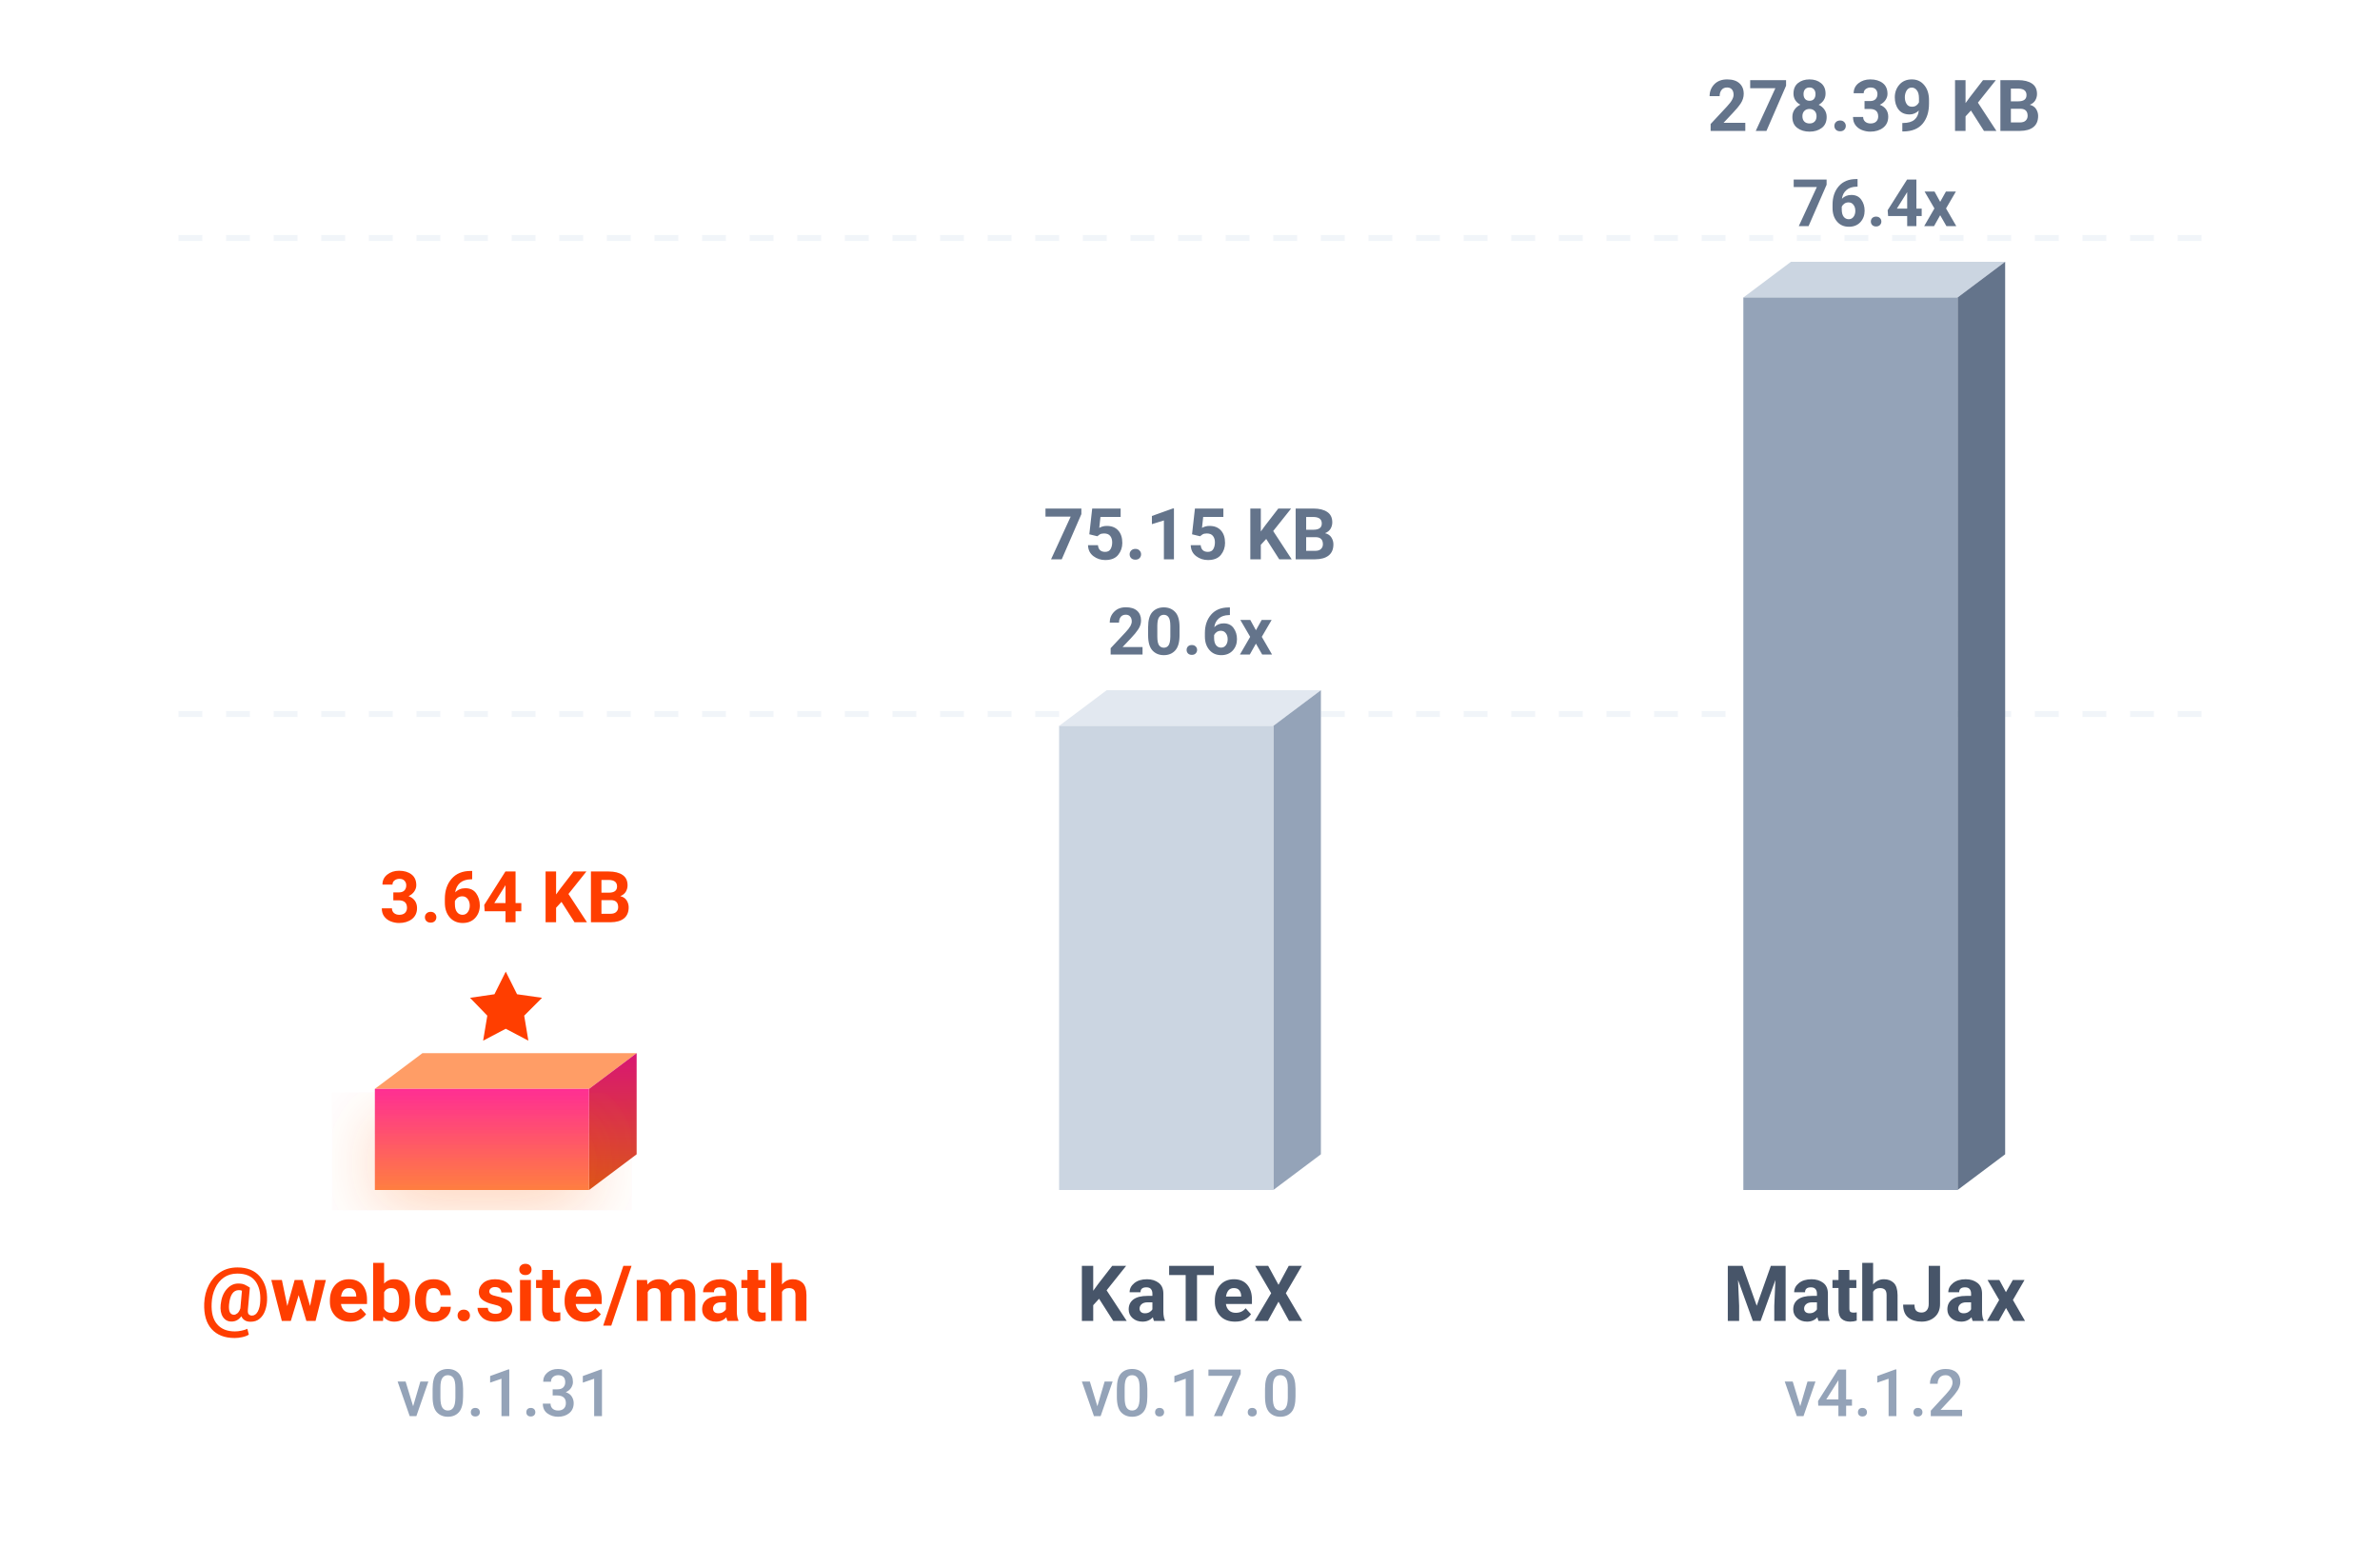
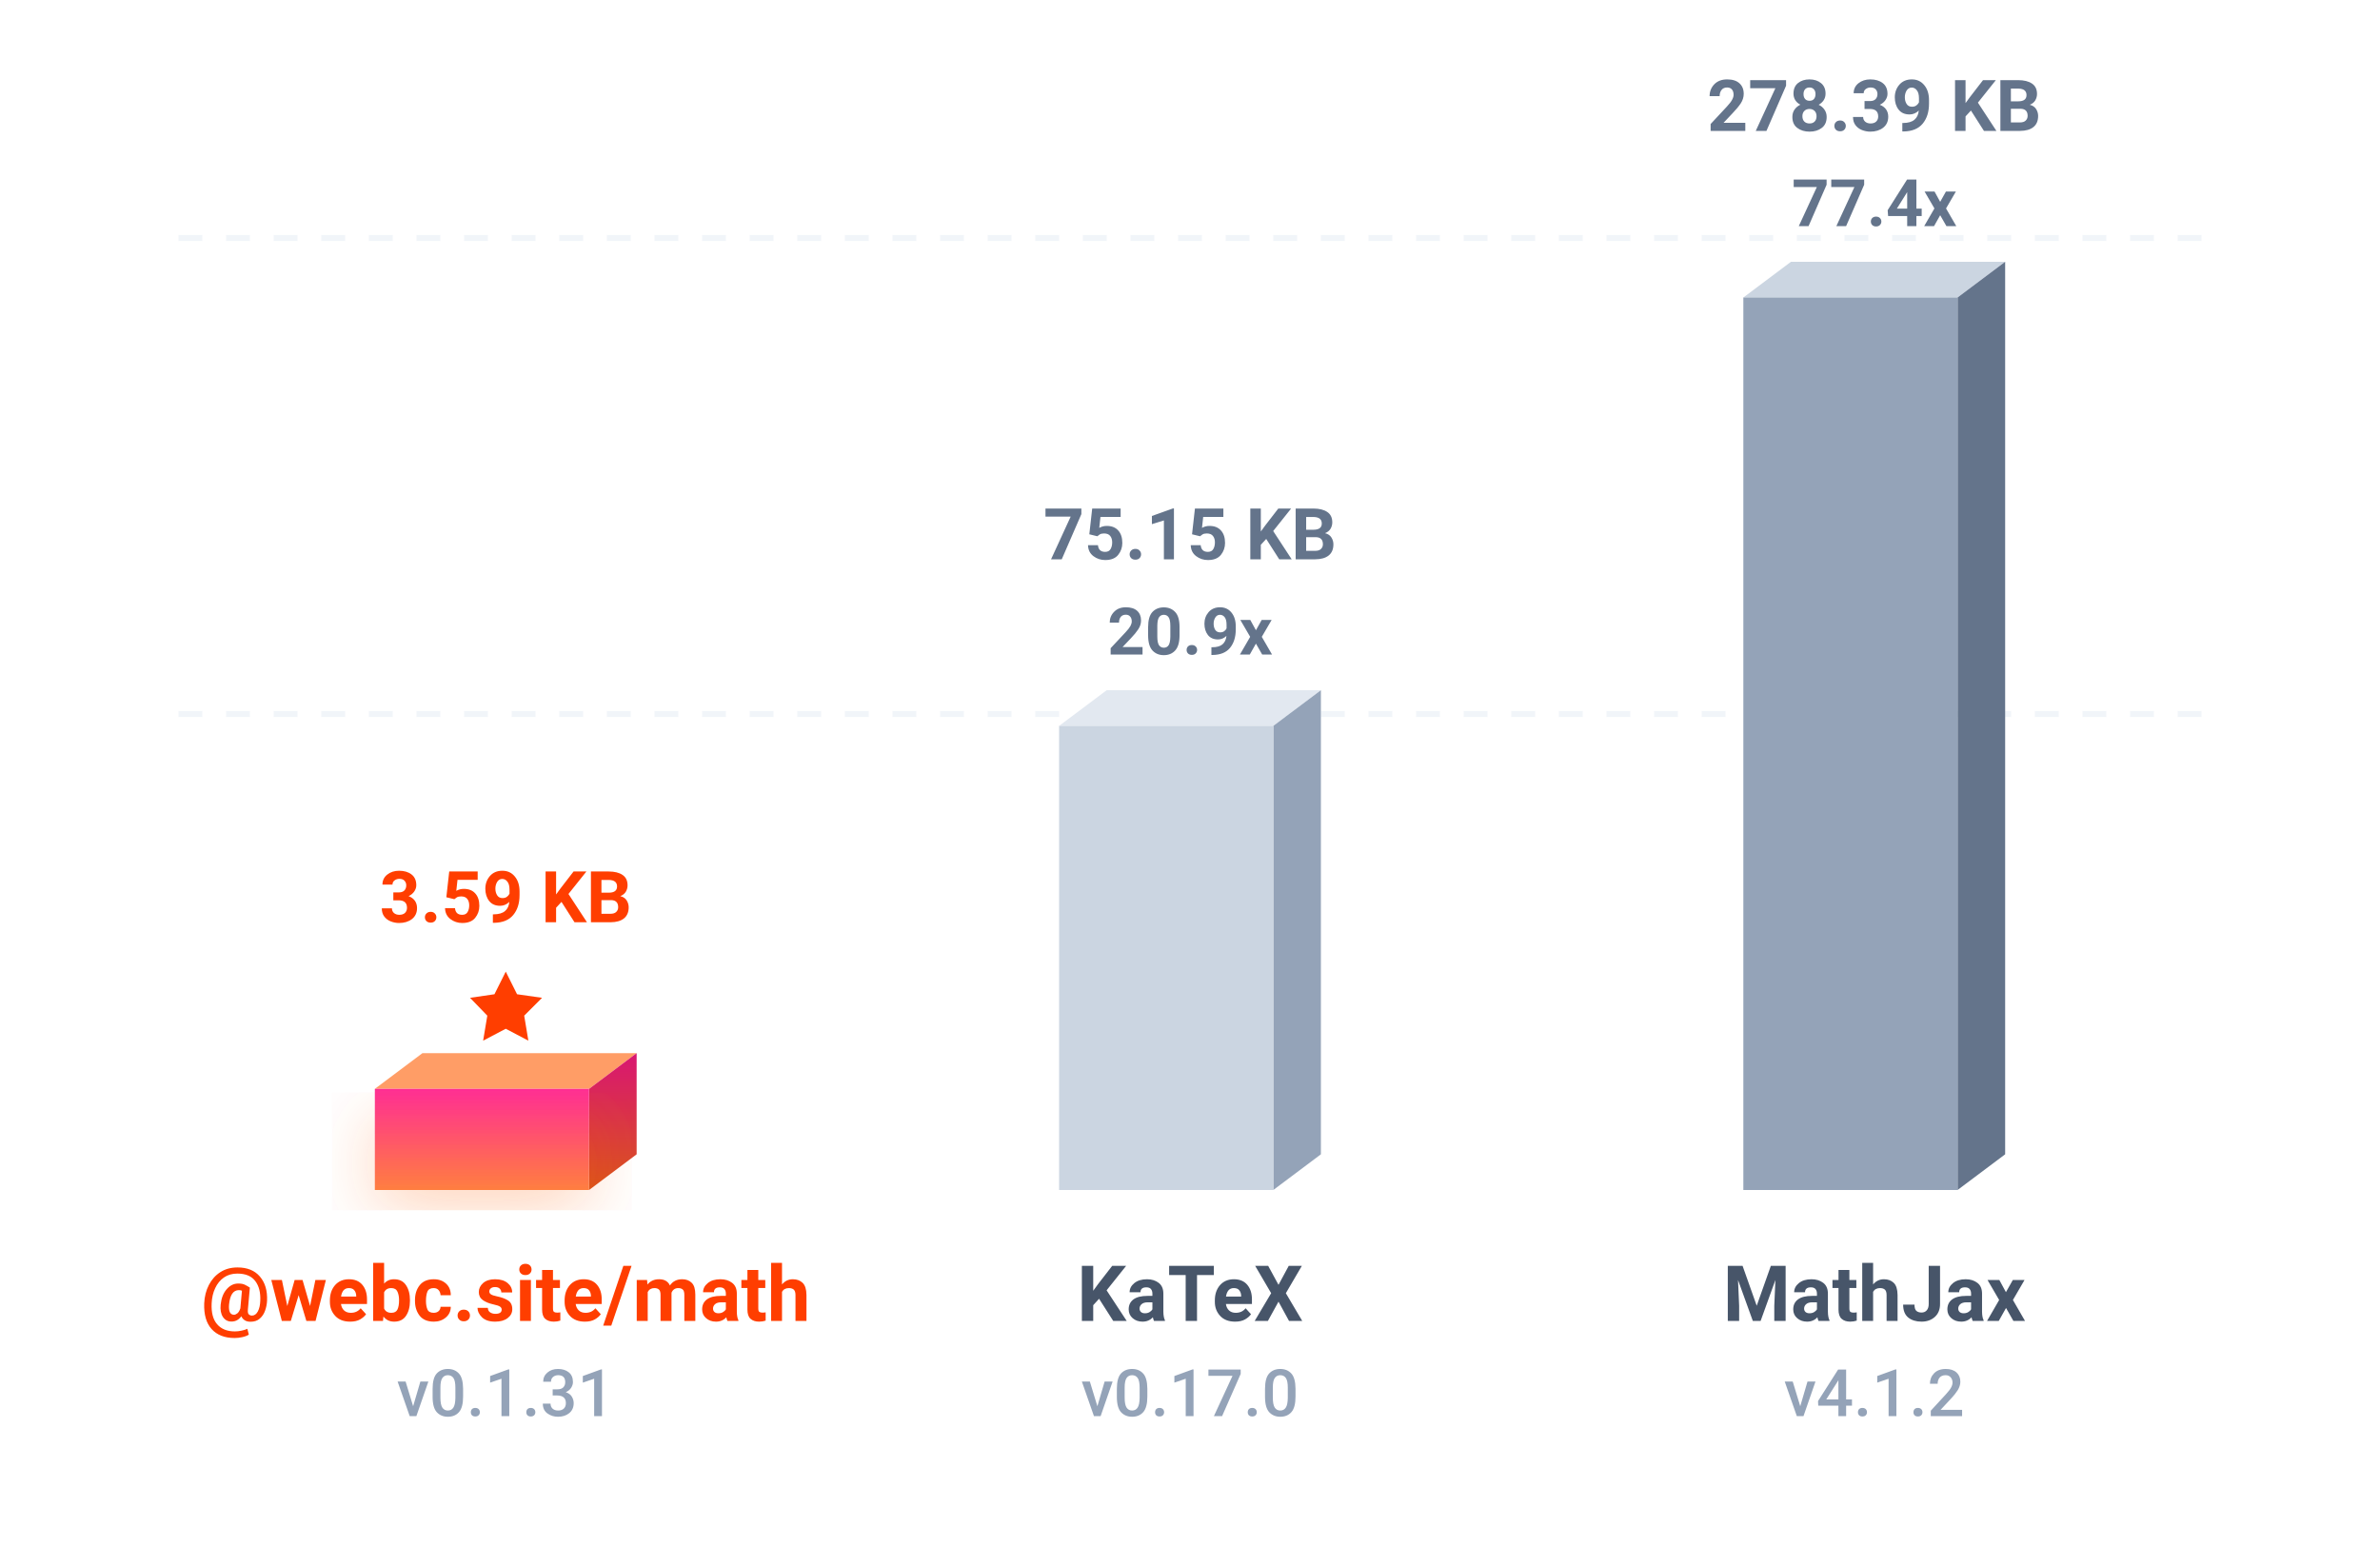
<svg xmlns="http://www.w3.org/2000/svg" viewBox="0 0 400 260">
  <defs>
    <linearGradient id="b" x1="0%" x2="0%" y1="100%" y2="0%">
      <stop offset="0%" stop-color="#ff7e40" />
      <stop offset="100%" stop-color="#ff2e93" />
    </linearGradient>
    <linearGradient id="a" x1="0%" x2="0%" y1="100%" y2="0%">
      <stop offset="0%" stop-color="#d9541a" />
      <stop offset="100%" stop-color="#d91672" />
    </linearGradient>
    <filter id="c" width="140%" height="140%" x="-20%" y="-20%">
      <feDropShadow dx="0" dy="4" flood-color="#ff5e00" flood-opacity=".25" stdDeviation="6" />
    </filter>
  </defs>
  <path stroke="#f1f5f9" stroke-dasharray="4,4" d="M30 40h340M30 120h340" />
  <path fill="#ff9d66" d="m63 183 8-6h36l-8 6z" />
  <path fill="url(#a)" d="m99 183 8-6v17l-8 6z" />
  <path fill="url(#b)" d="M63 183h36v17H63z" filter="url(#c)" />
  <path fill="#ff3e00" d="m85 163.3 1.9 3.8 4.2.6-3 3 .7 4.2-3.8-2-3.8 2 .7-4.2-2.9-3 4.1-.6Z" />
-   <text x="85" y="155" fill="#ff3e00" font-family="-apple-system, BlinkMacSystemFont, 'Segoe UI', Roboto, sans-serif" font-size="12" font-weight="700" text-anchor="middle">3.64 KB</text>
+   <text x="85" y="155" fill="#ff3e00" font-family="-apple-system, BlinkMacSystemFont, 'Segoe UI', Roboto, sans-serif" font-size="12" font-weight="700" text-anchor="middle">3.59 KB</text>
  <text x="85" y="222" fill="#ff3e00" font-family="-apple-system, BlinkMacSystemFont, 'Segoe UI', Roboto, sans-serif" font-size="13" font-weight="700" text-anchor="middle">@webc.site/math</text>
  <text x="85" y="238" fill="#94a3b8" font-family="-apple-system, BlinkMacSystemFont, 'Segoe UI', Roboto, sans-serif" font-size="11" font-weight="500" text-anchor="middle">v0.1.31</text>
  <path fill="#e2e8f0" d="m178 122 8-6h36l-8 6z" />
  <path fill="#94a3b8" d="m214 122 8-6v78l-8 6z" />
  <path fill="#cbd5e1" d="M178 122h36v78h-36z" />
-   <text x="200" y="110" fill="#64748b" font-family="-apple-system, BlinkMacSystemFont, 'Segoe UI', Roboto, sans-serif" font-size="11" font-weight="700" text-anchor="middle">20.6x</text>
+   <text x="200" y="110" fill="#64748b" font-family="-apple-system, BlinkMacSystemFont, 'Segoe UI', Roboto, sans-serif" font-size="11" font-weight="700" text-anchor="middle">20.9x</text>
  <text x="200" y="94" fill="#64748b" font-family="-apple-system, BlinkMacSystemFont, 'Segoe UI', Roboto, sans-serif" font-size="12" font-weight="600" text-anchor="middle">75.15 KB</text>
  <text x="200" y="222" fill="#475569" font-family="-apple-system, BlinkMacSystemFont, 'Segoe UI', Roboto, sans-serif" font-size="13" font-weight="600" text-anchor="middle">KaTeX</text>
  <text x="200" y="238" fill="#94a3b8" font-family="-apple-system, BlinkMacSystemFont, 'Segoe UI', Roboto, sans-serif" font-size="11" font-weight="500" text-anchor="middle">v0.17.0</text>
  <path fill="#cbd5e1" d="m293 50 8-6h36l-8 6z" />
  <path fill="#64748b" d="m329 50 8-6v150l-8 6z" />
  <path fill="#94a3b8" d="M293 50h36v150h-36z" />
-   <text x="315" y="38" fill="#64748b" font-family="-apple-system, BlinkMacSystemFont, 'Segoe UI', Roboto, sans-serif" font-size="11" font-weight="700" text-anchor="middle">76.4x</text>
+   <text x="315" y="38" fill="#64748b" font-family="-apple-system, BlinkMacSystemFont, 'Segoe UI', Roboto, sans-serif" font-size="11" font-weight="700" text-anchor="middle">77.4x</text>
  <text x="315" y="22" fill="#64748b" font-family="-apple-system, BlinkMacSystemFont, 'Segoe UI', Roboto, sans-serif" font-size="12" font-weight="600" text-anchor="middle">278.39 KB</text>
  <text x="315" y="222" fill="#475569" font-family="-apple-system, BlinkMacSystemFont, 'Segoe UI', Roboto, sans-serif" font-size="13" font-weight="600" text-anchor="middle">MathJax</text>
  <text x="315" y="238" fill="#94a3b8" font-family="-apple-system, BlinkMacSystemFont, 'Segoe UI', Roboto, sans-serif" font-size="11" font-weight="500" text-anchor="middle">v4.1.2</text>
</svg>
